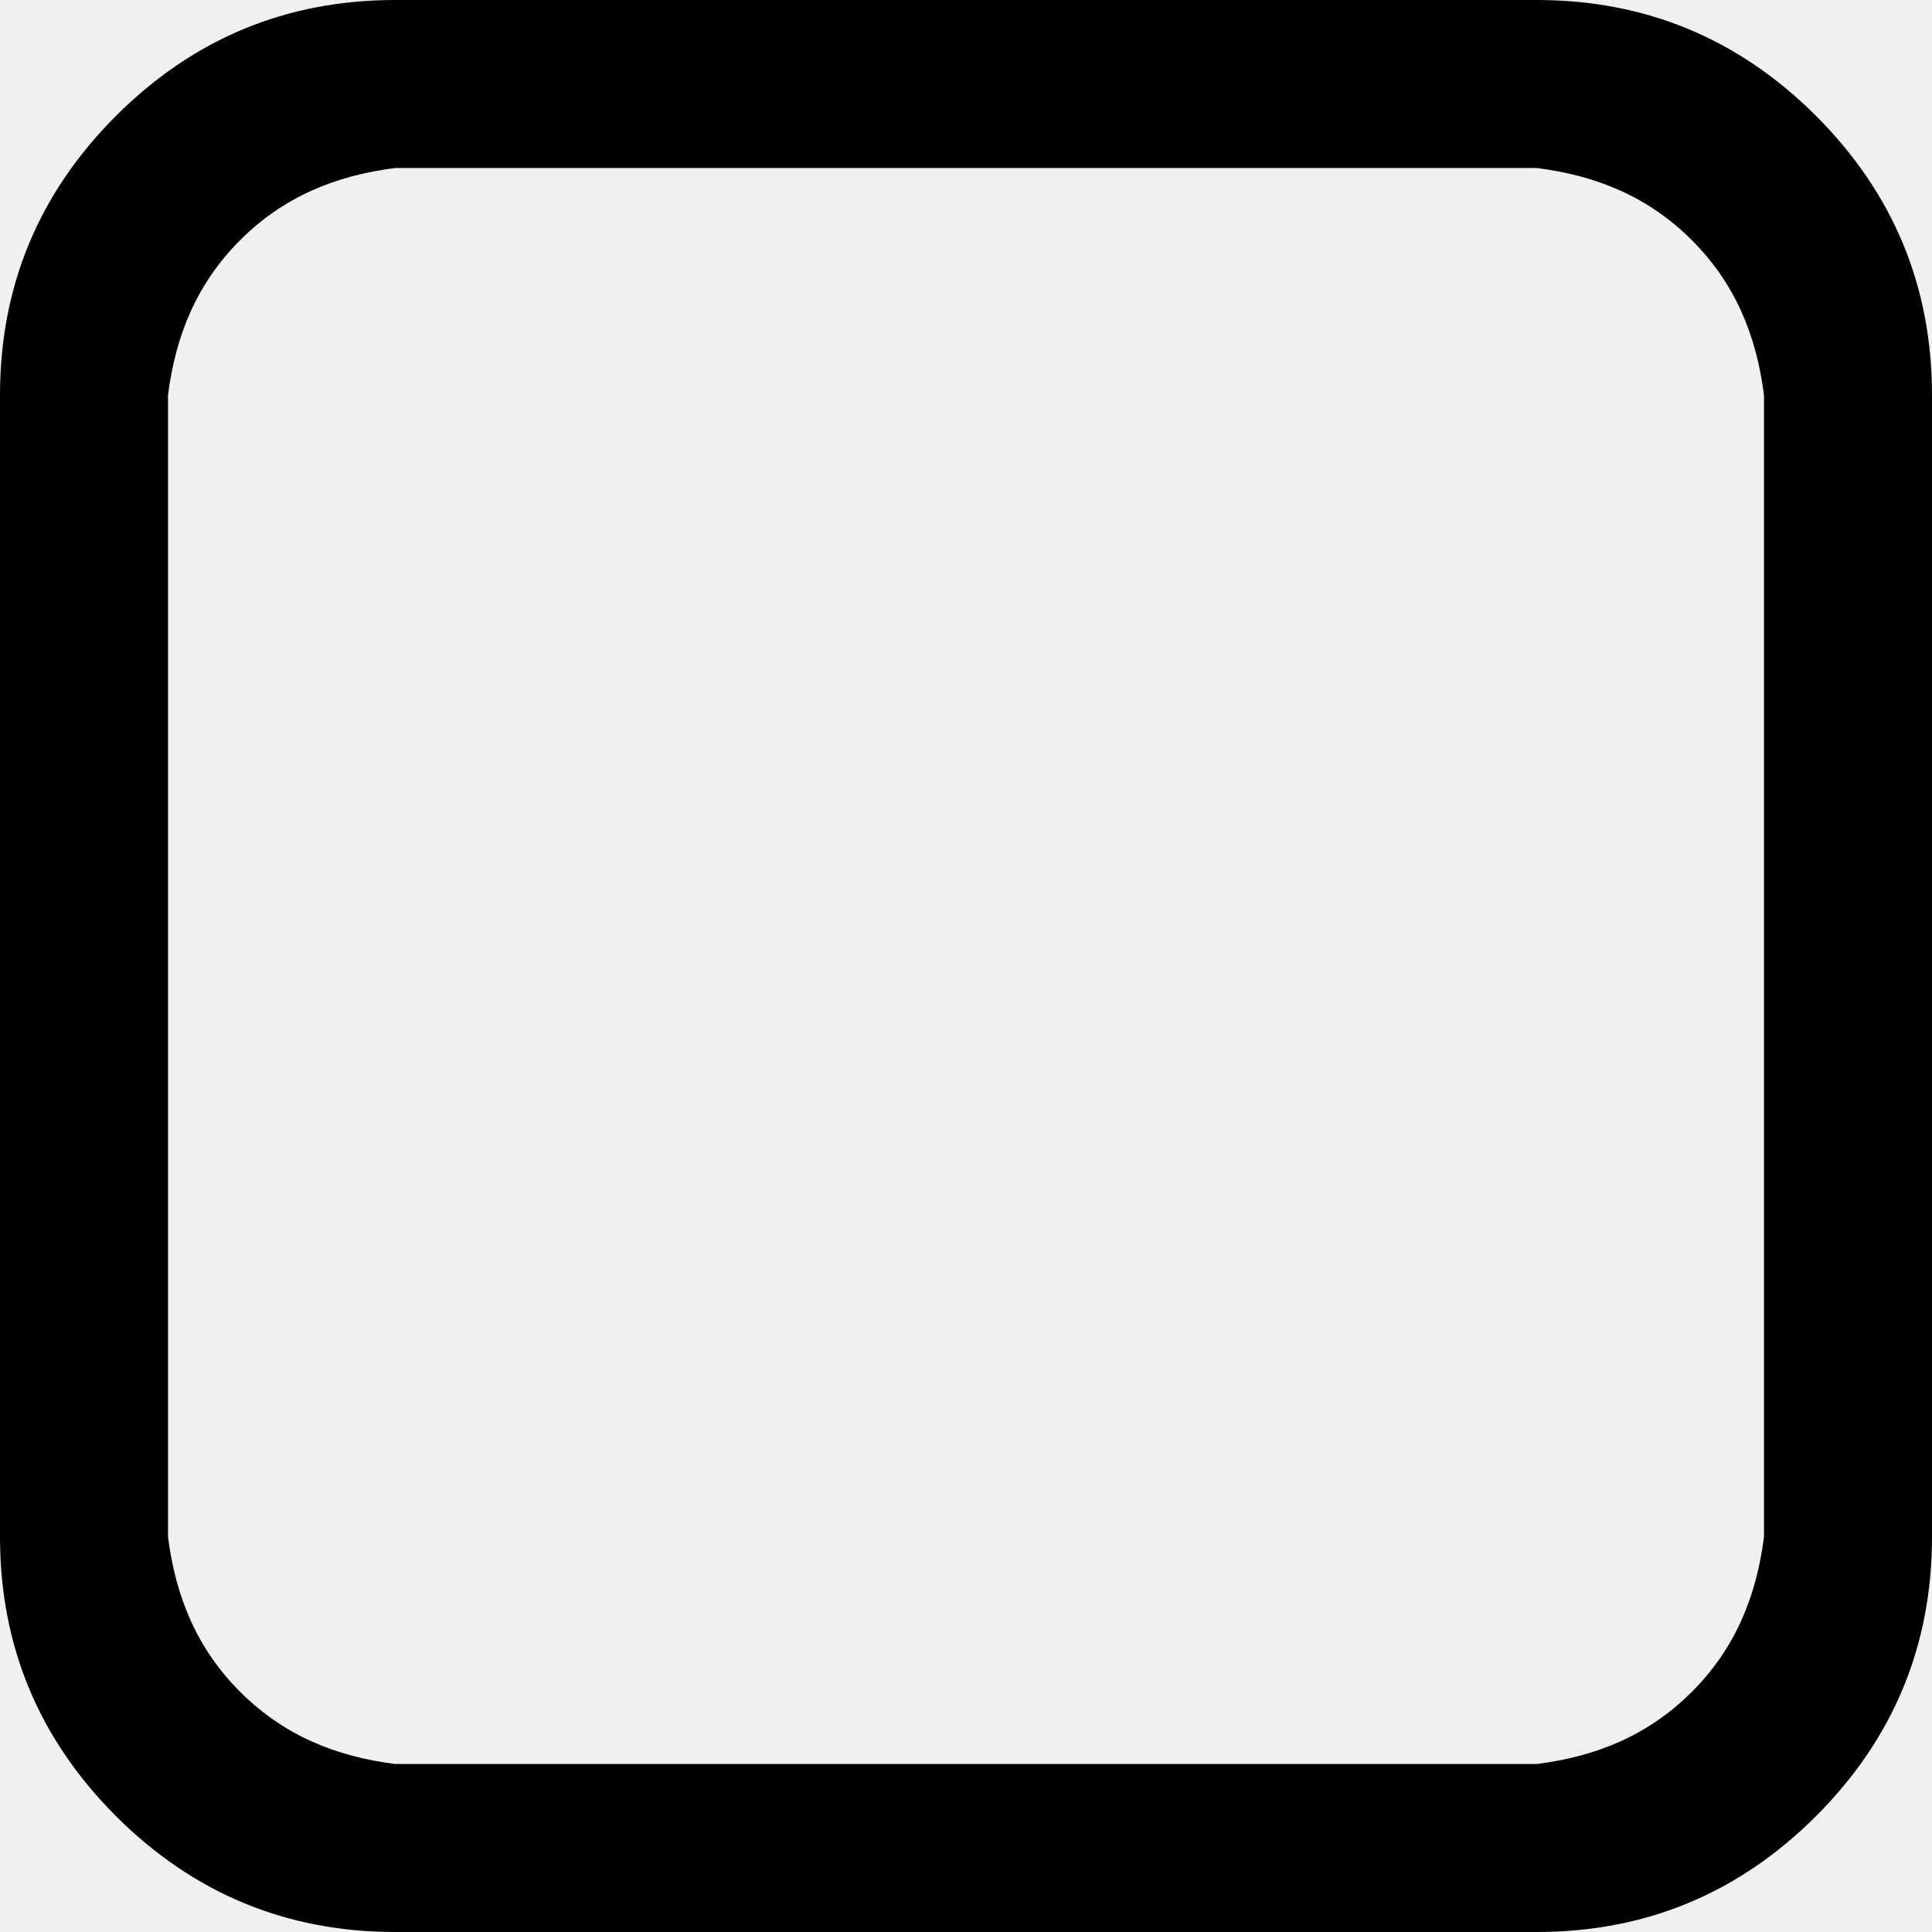
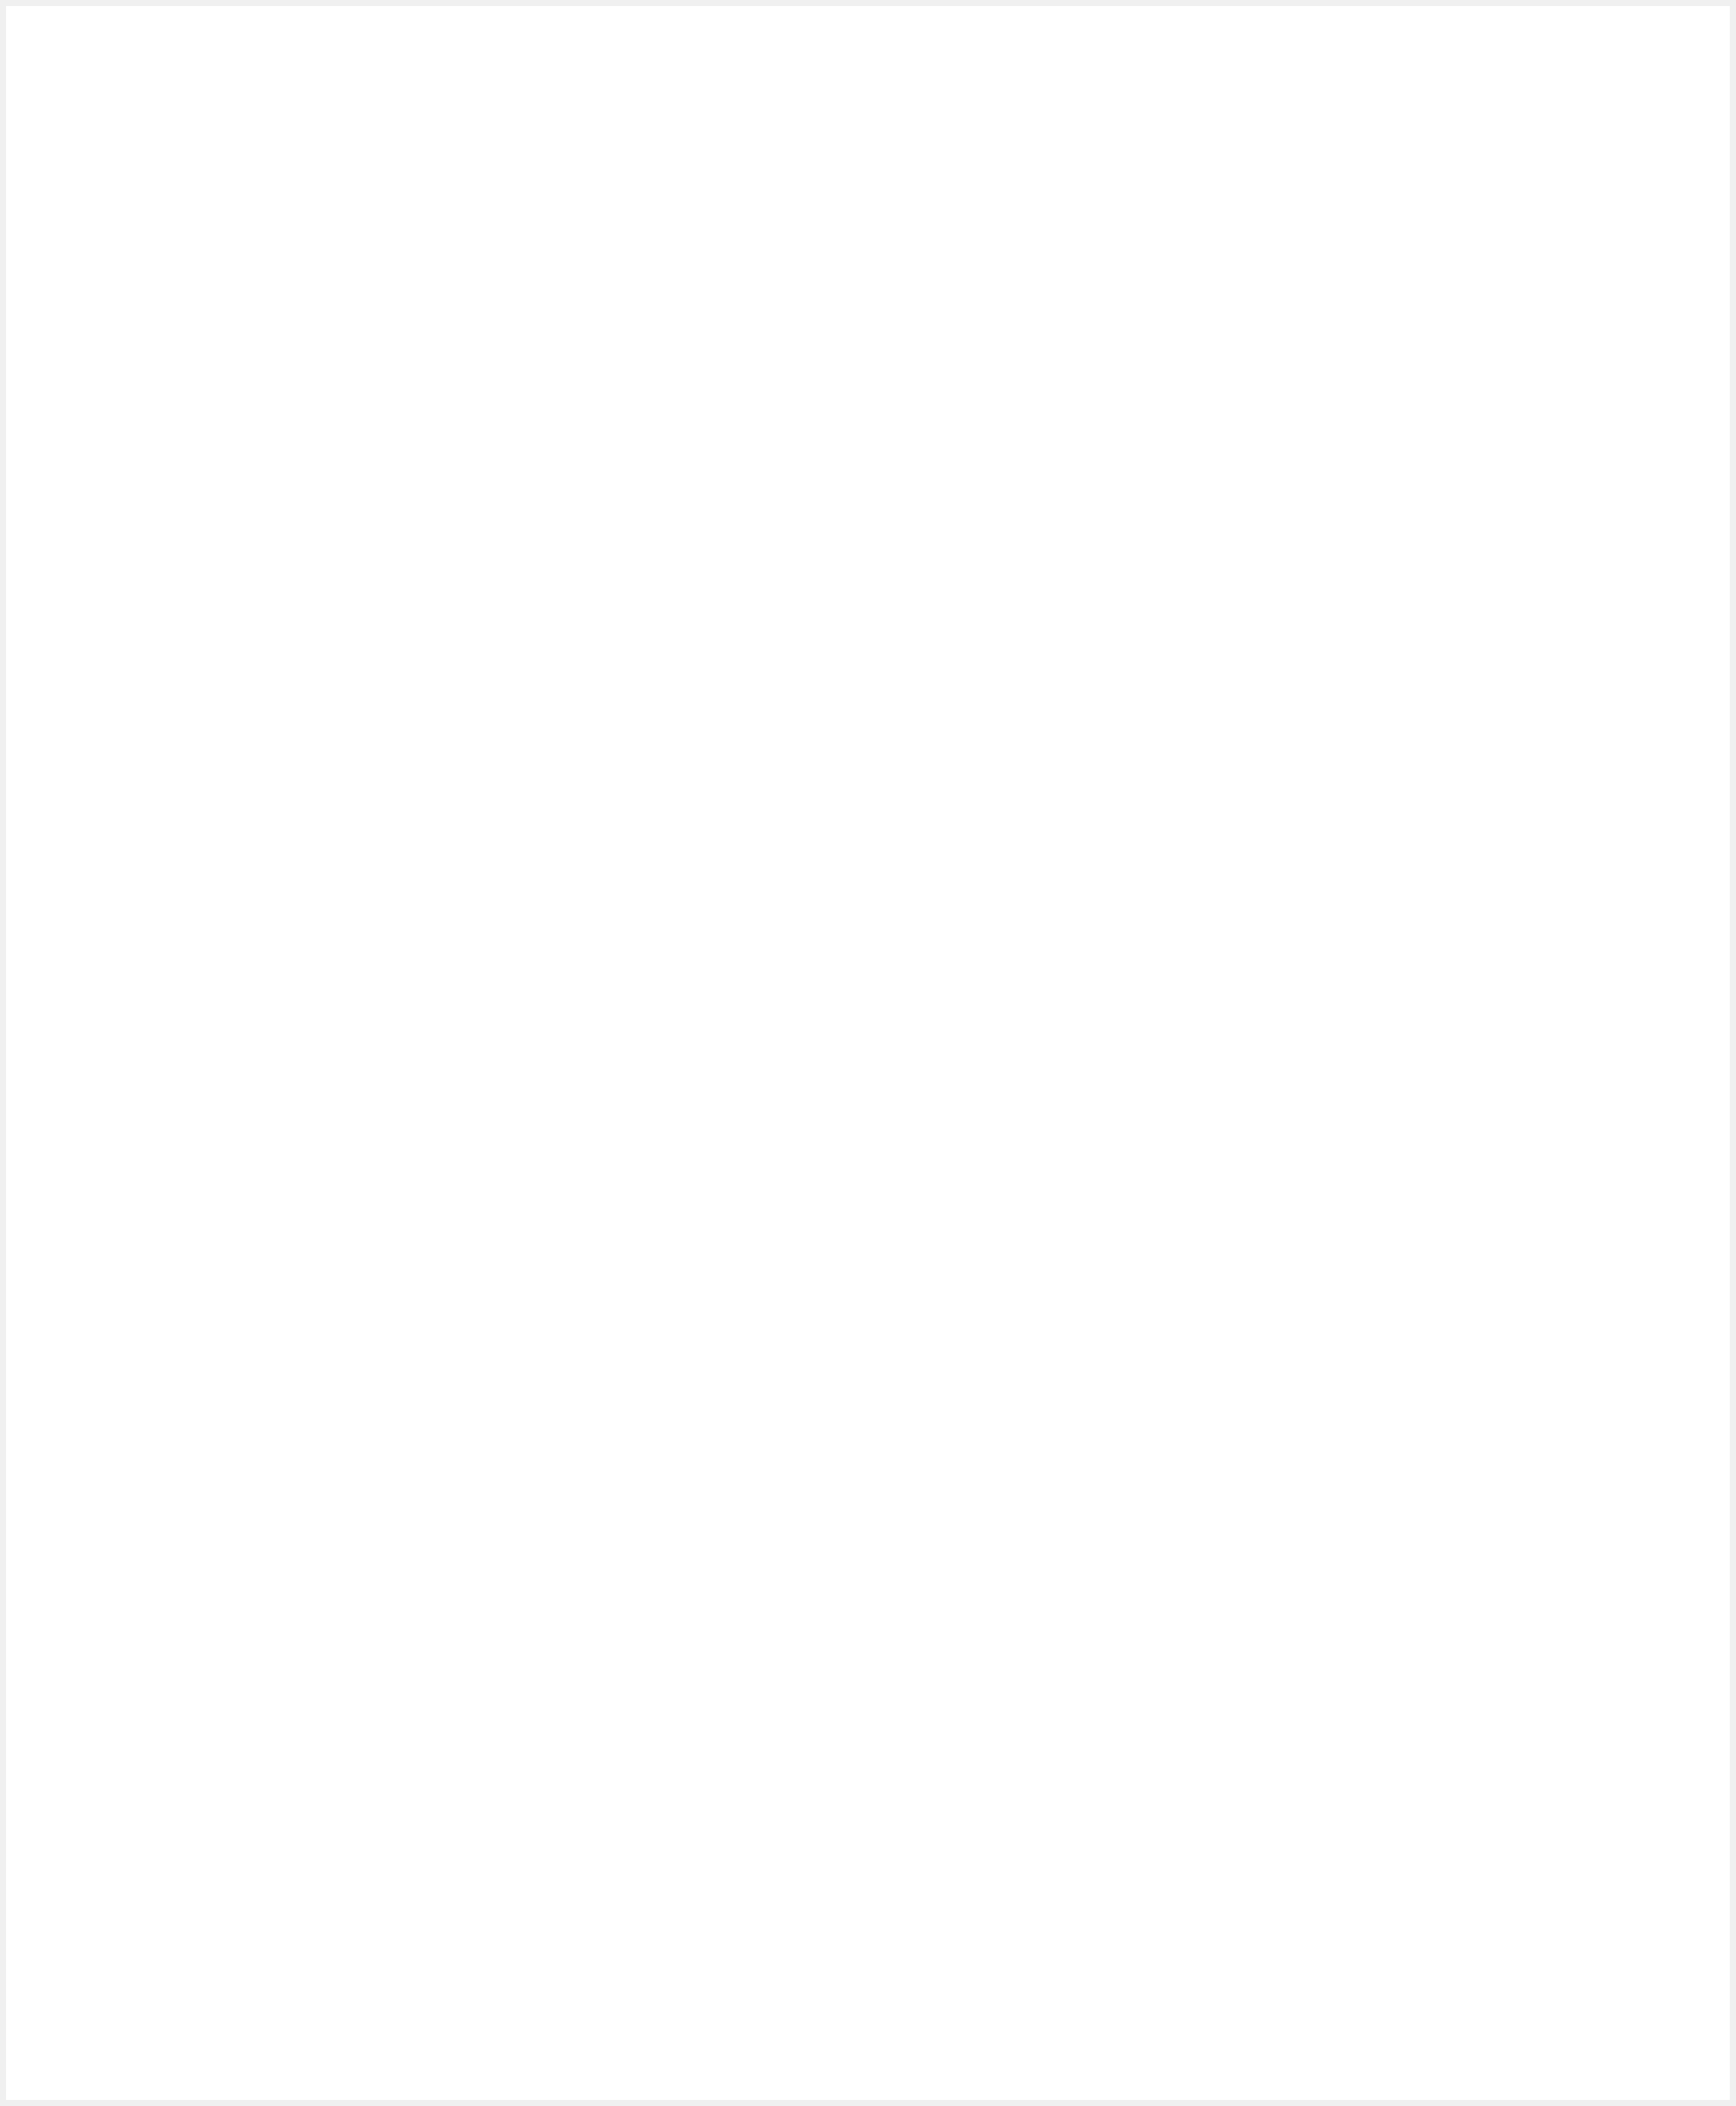
- <svg xmlns="http://www.w3.org/2000/svg" version="1.1" width="23px" height="23px">
-   <g transform="matrix(1 0 0 1 -408 -232 )">
-     <path d="M 20.141 2.859  C 19.629 2.347  19.014 2.091  18.295 2  L 4.705 2  C 3.986 2.091  3.371 2.347  2.859 2.859  C 2.347 3.371  2.091 3.986  2 4.705  L 2 18.295  C 2.091 19.014  2.347 19.629  2.859 20.141  C 3.371 20.653  3.986 20.909  4.705 21  L 18.295 21  C 19.014 20.909  19.629 20.653  20.141 20.141  C 20.653 19.629  20.909 19.014  21 18.295  L 21 4.705  C 20.909 3.986  20.653 3.371  20.141 2.859  Z M 21.62 1.38  C 22.54 2.301  23 3.409  23 4.705  L 23 18.295  C 23 19.591  22.54 20.699  21.62 21.62  C 20.699 22.54  19.591 23  18.295 23  L 4.705 23  C 3.409 23  2.301 22.54  1.38 21.62  C 0.46 20.699  0 19.591  0 18.295  L 0 4.705  C 0 3.409  0.46 2.301  1.38 1.38  C 2.301 0.46  3.409 0  4.705 0  L 18.295 0  C 19.591 0  20.699 0.46  21.62 1.38  Z " fill-rule="nonzero" fill="#000000" stroke="none" transform="matrix(1 0 0 1 408 232 )" />
+ <svg xmlns="http://www.w3.org/2000/svg" version="1.1" width="291px" height="353px">
+   <g transform="matrix(1 0 0 1 -176 -169 )">
+     <path d="M 177 170  L 466 170  L 466 521  L 177 521  L 177 170  Z " fill-rule="nonzero" fill="#ffffff" stroke="none" />
  </g>
</svg>
